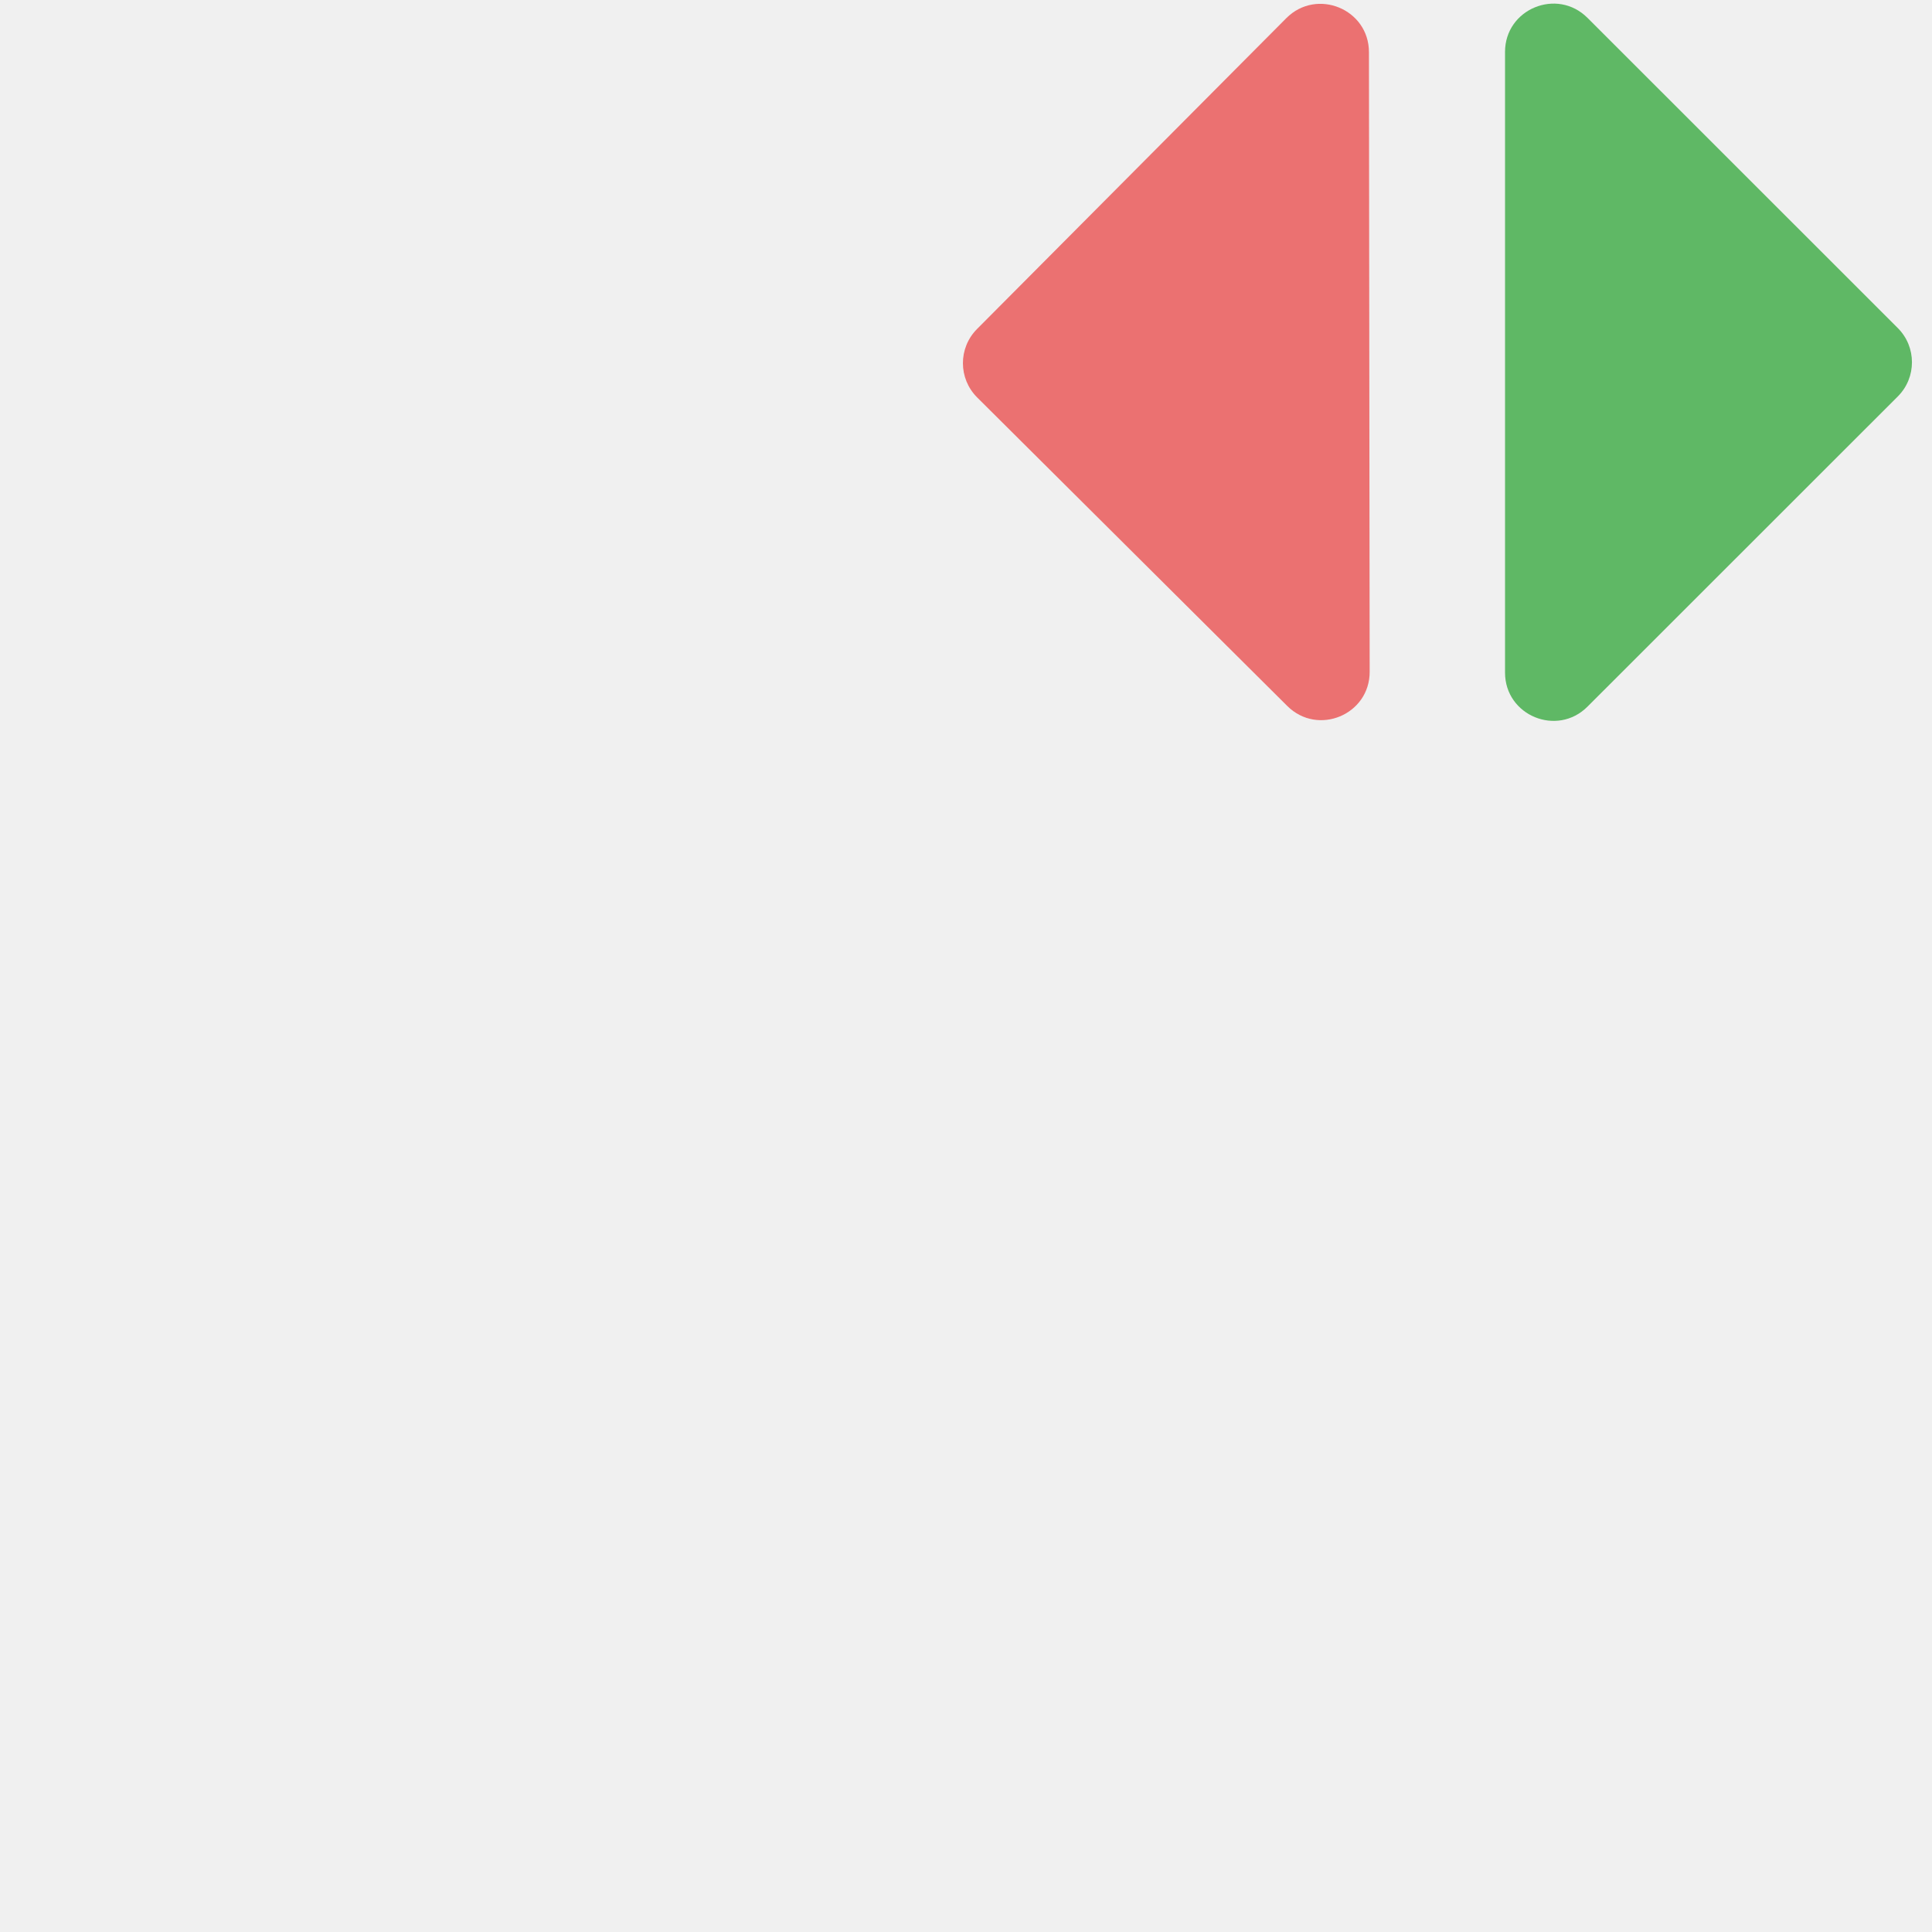
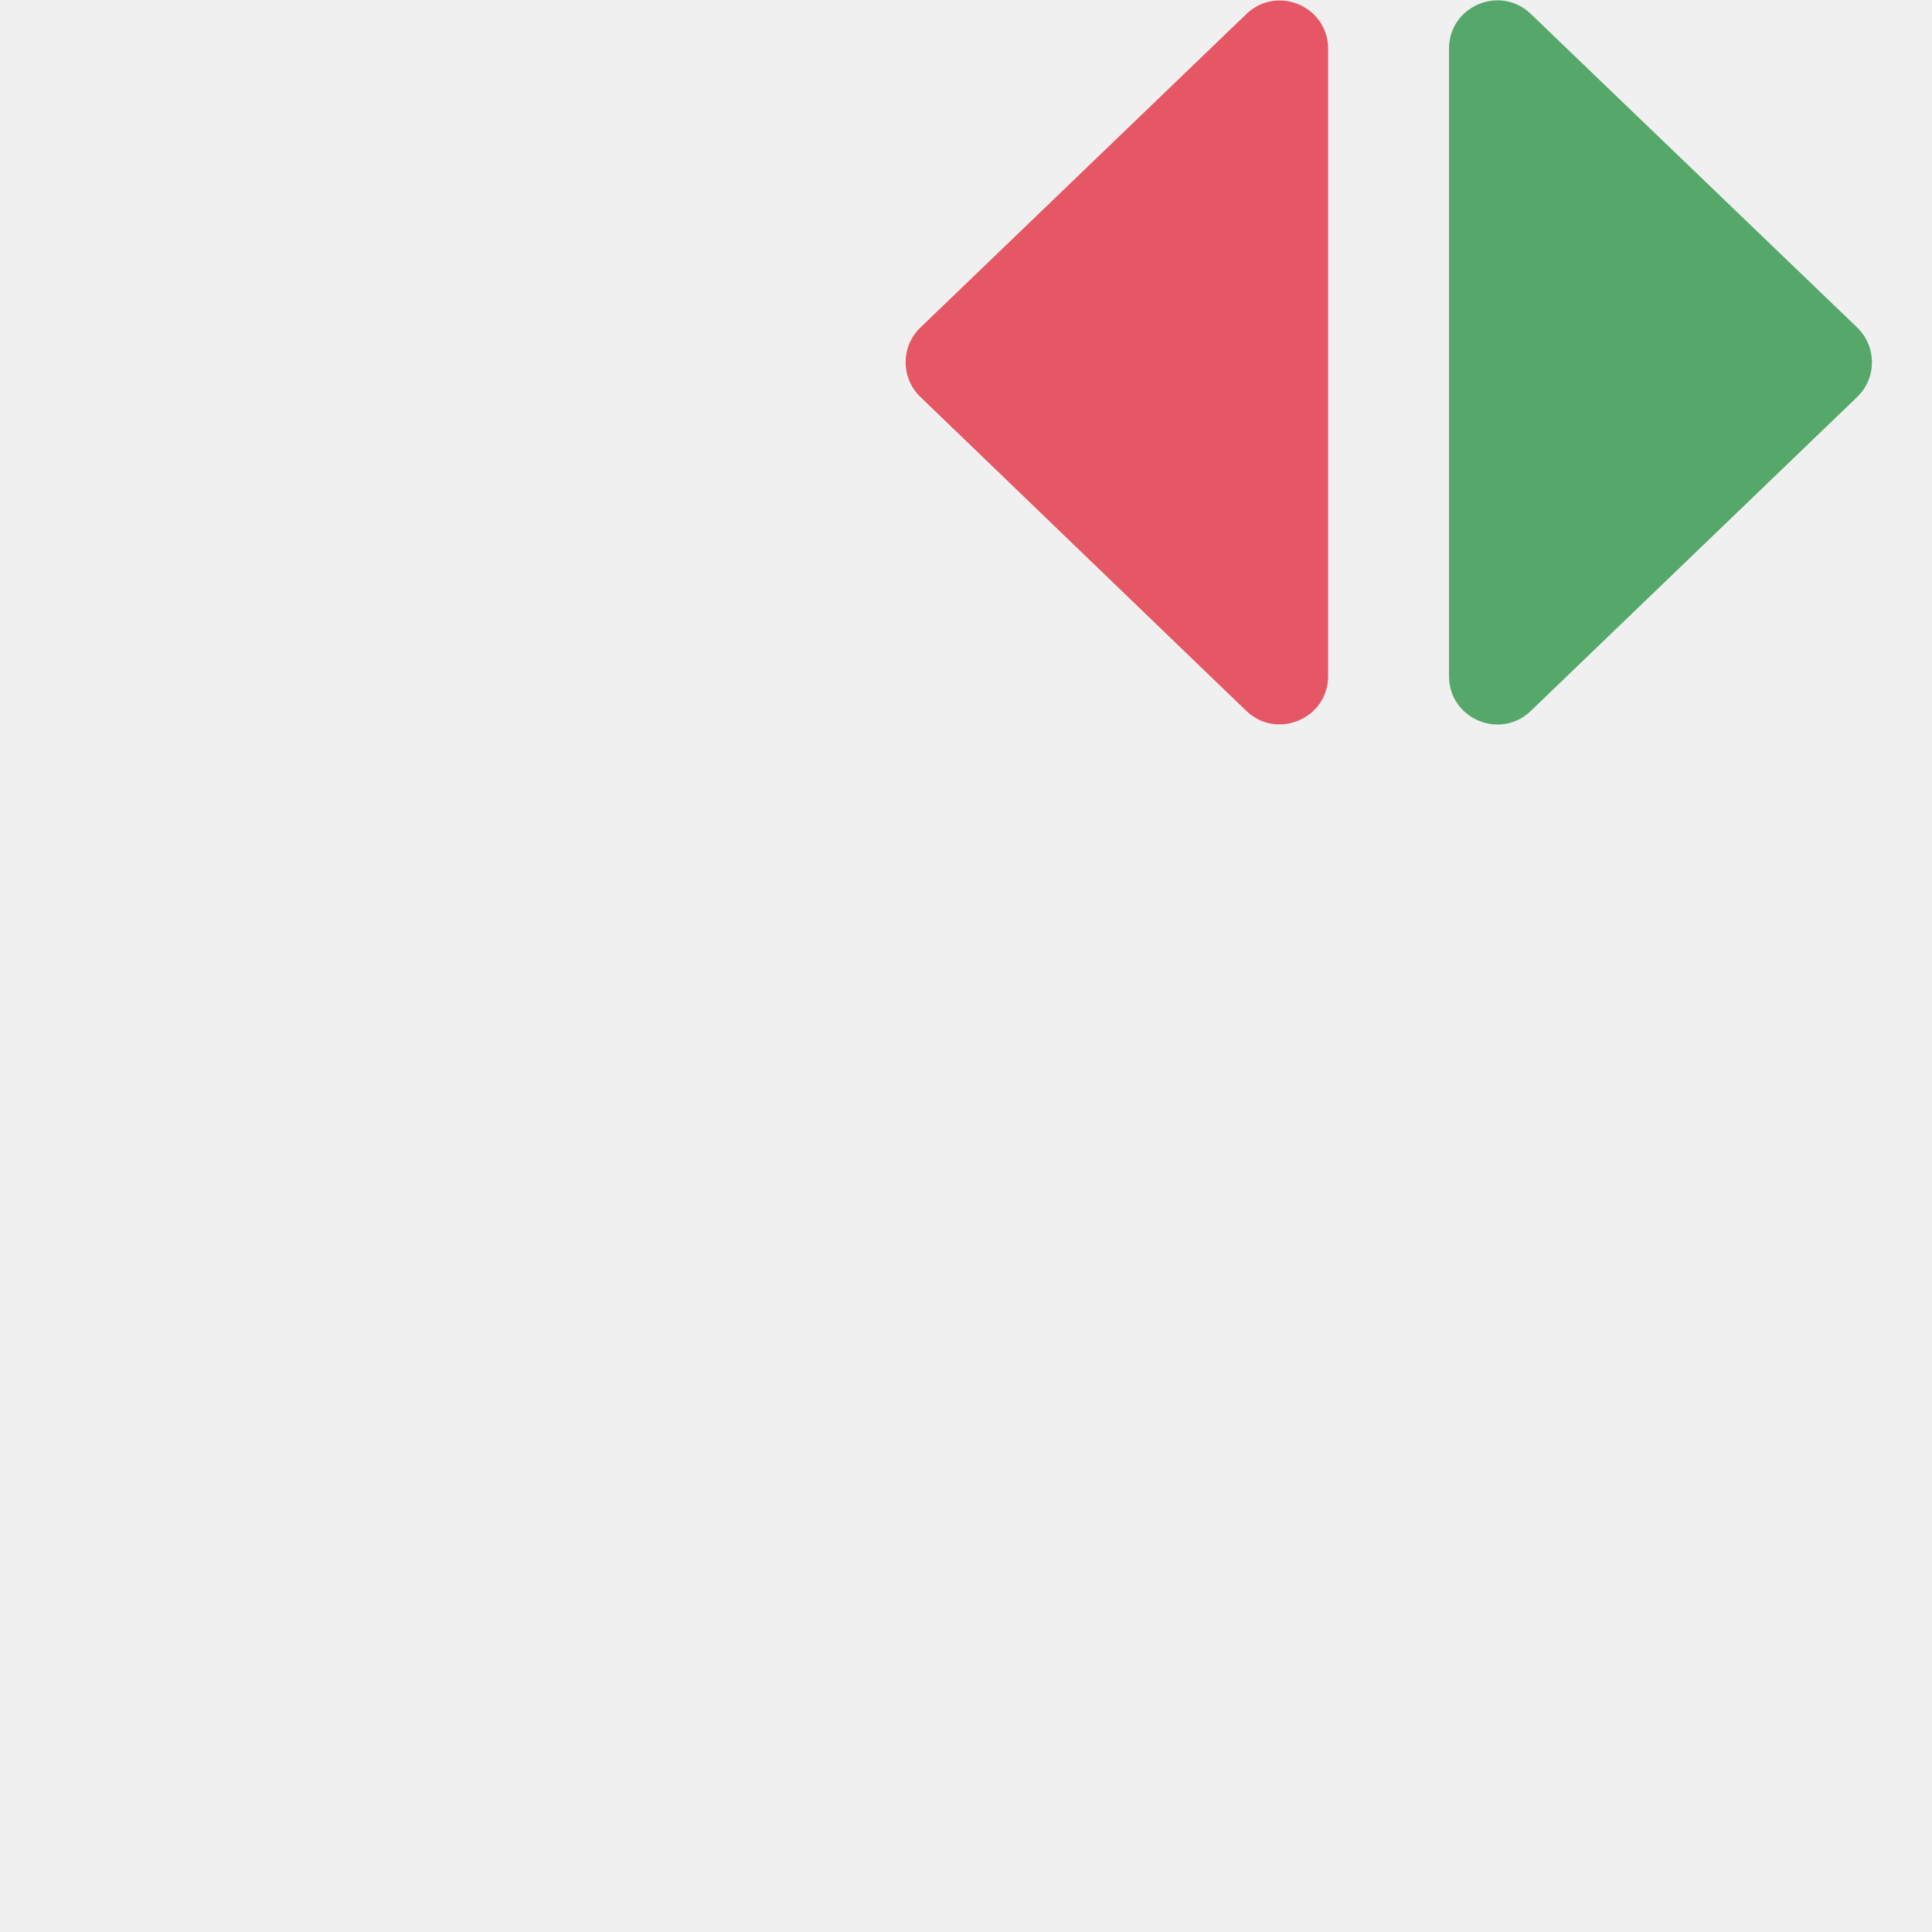
<svg xmlns="http://www.w3.org/2000/svg" width="16" height="16" viewBox="0 0 16 16" fill="none">
-   <g clip-path="url(#clip0_2344_33468)">
-     <path fill-rule="evenodd" clip-rule="evenodd" d="M8.092 3.291C7.936 3.135 7.935 2.882 8.091 2.725L10.653 0.15C10.905 -0.102 11.337 0.075 11.337 0.432L11.343 5.563C11.344 5.919 10.914 6.098 10.661 5.847L8.092 3.291Z" fill="#EB7171" />
-     <path fill-rule="evenodd" clip-rule="evenodd" d="M15.717 2.717C15.873 2.873 15.873 3.127 15.717 3.283L13.147 5.852C12.895 6.104 12.464 5.926 12.464 5.57L12.464 0.43C12.464 0.074 12.895 -0.104 13.147 0.148L15.717 2.717Z" fill="#5FB865" />
-   </g>
-   <defs>
-     <clipPath id="clip0_2344_33468">
-       <rect width="16" height="16" fill="white" />
-     </clipPath>
-   </defs>
+   <path fill-rule="evenodd" clip-rule="evenodd" d="M15.38 2.712C15.543 2.869 15.544 3.131 15.38 3.288L12.677 5.888C12.423 6.132 12 5.952 12 5.599L12 0.404C12 0.051 12.423 -0.129 12.677 0.115L15.38 2.712Z" fill="#55A76A" />
+   <path fill-rule="evenodd" clip-rule="evenodd" d="M7.623 3.288C7.459 3.131 7.459 2.869 7.623 2.712L10.322 0.116C10.576 -0.128 10.999 0.052 10.999 0.405V5.599C10.999 5.951 10.575 6.131 10.321 5.887L7.623 3.288Z" fill="#E55765" />
</svg>
